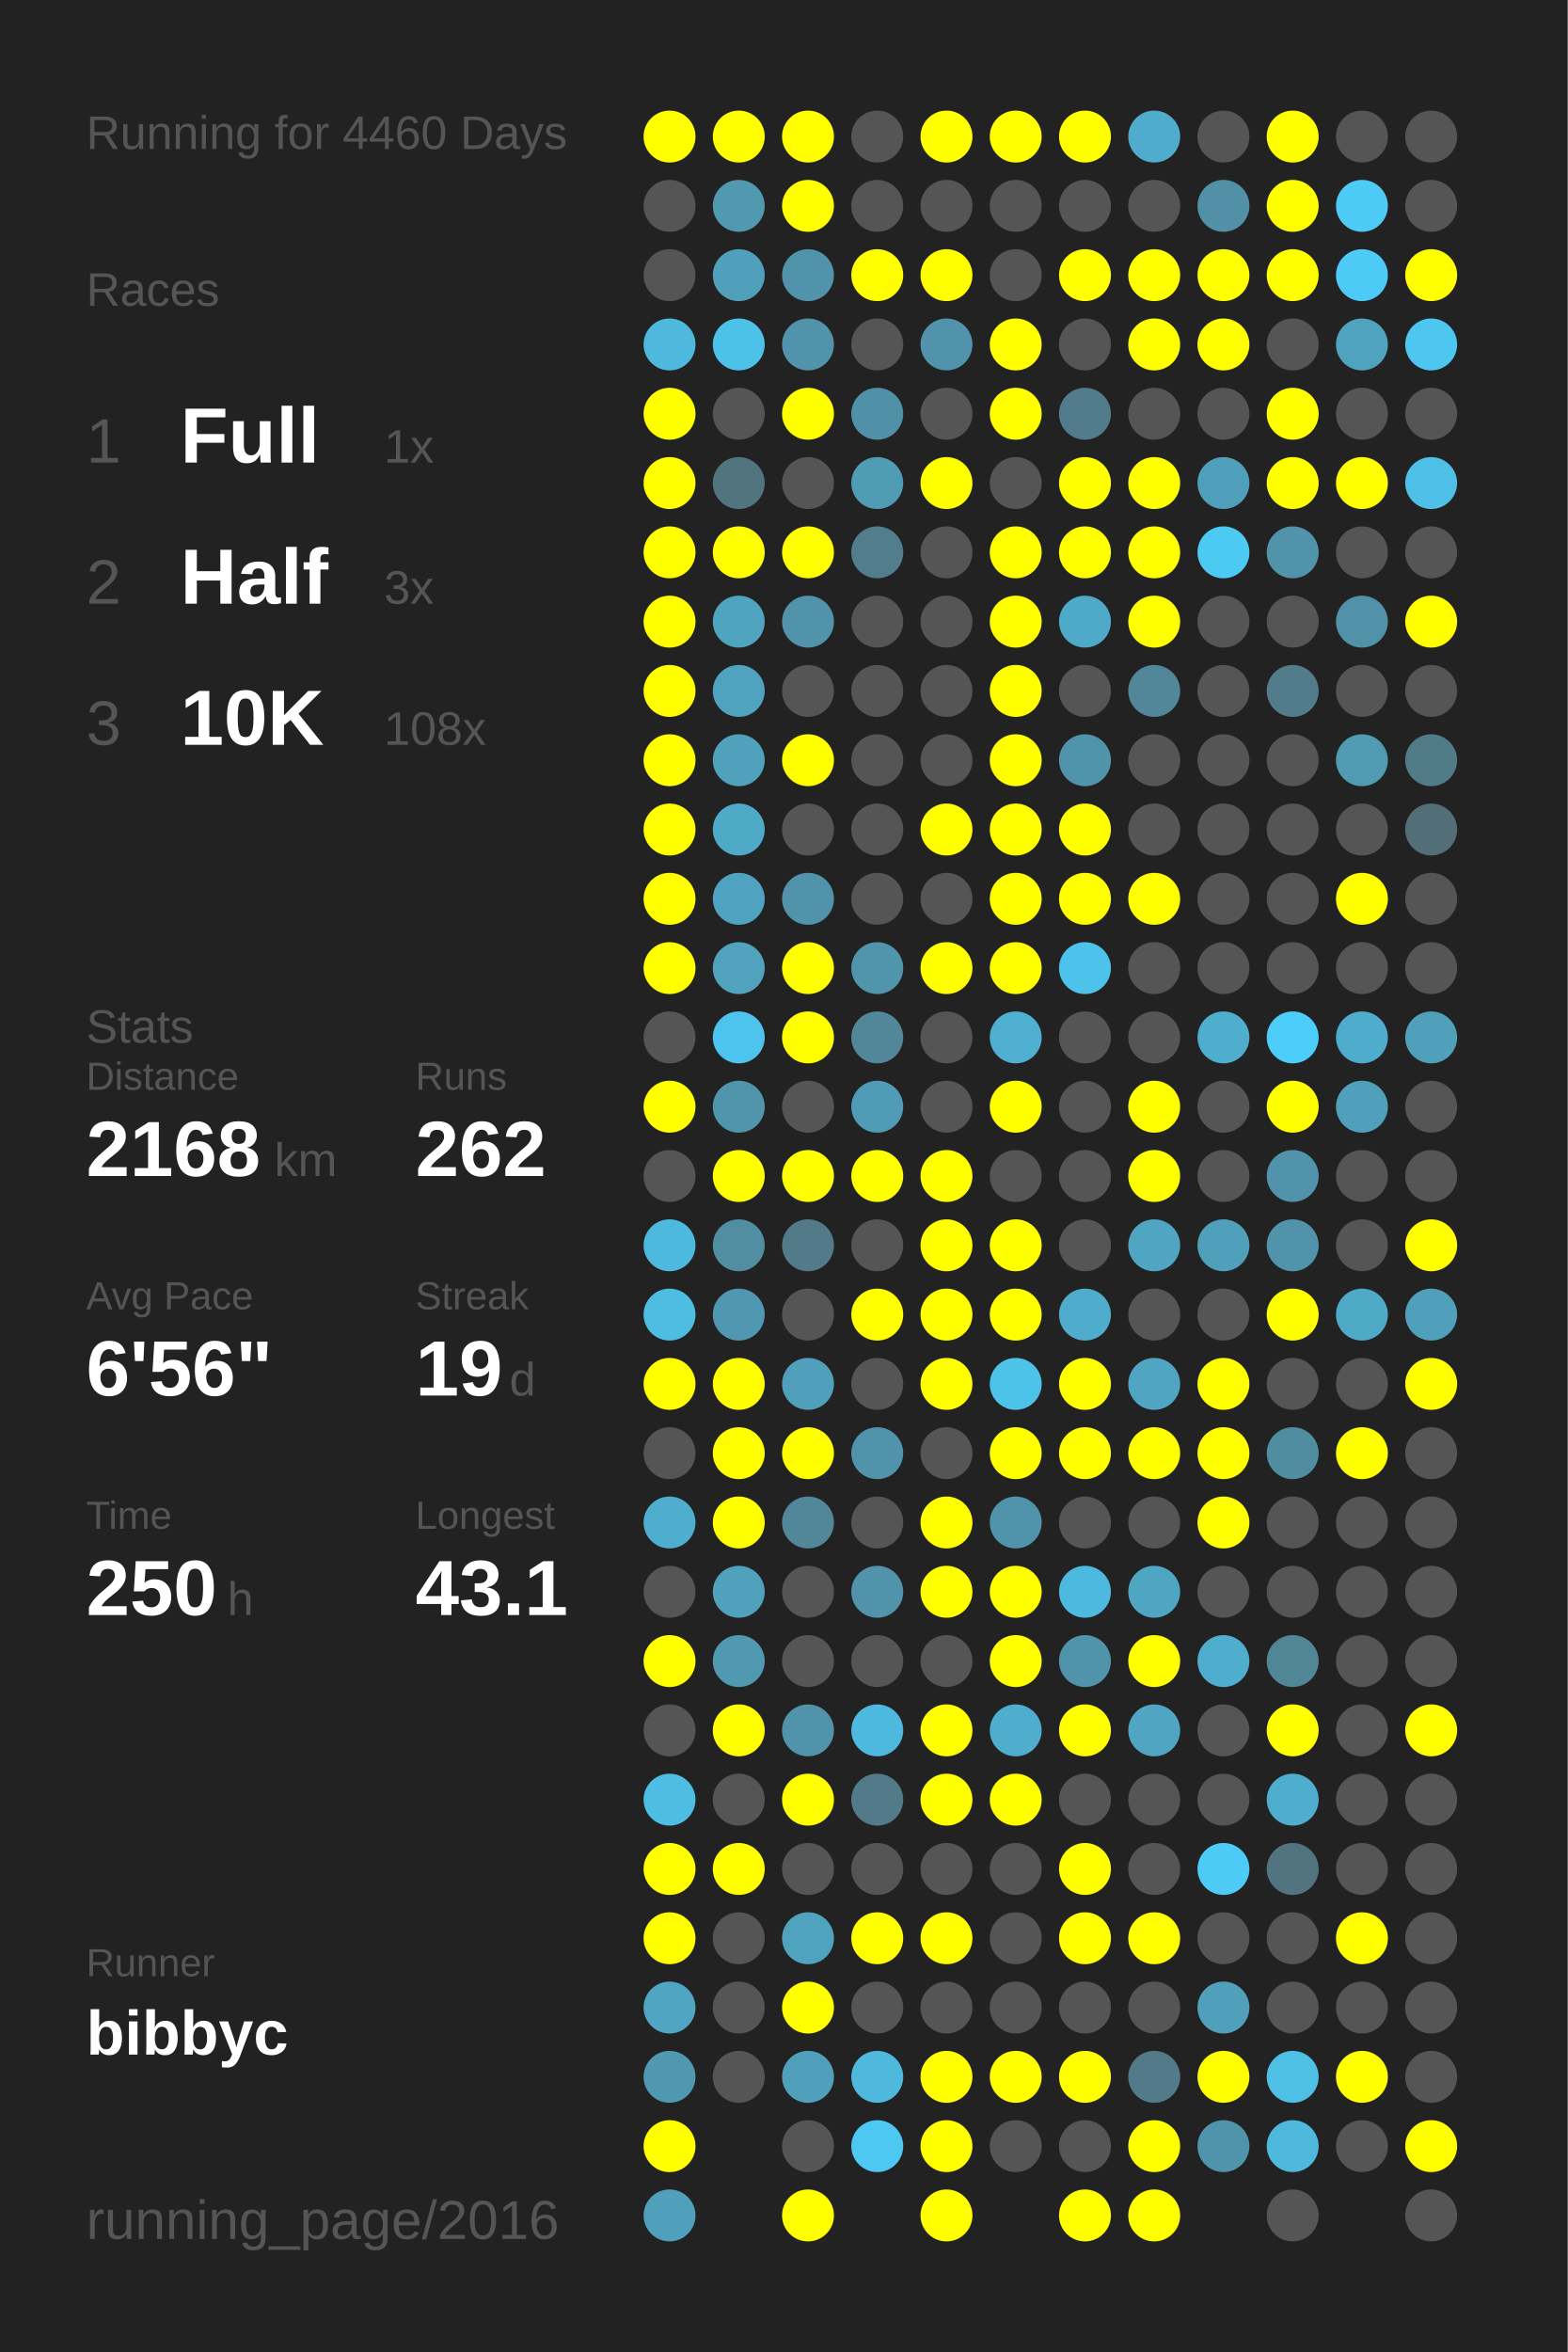
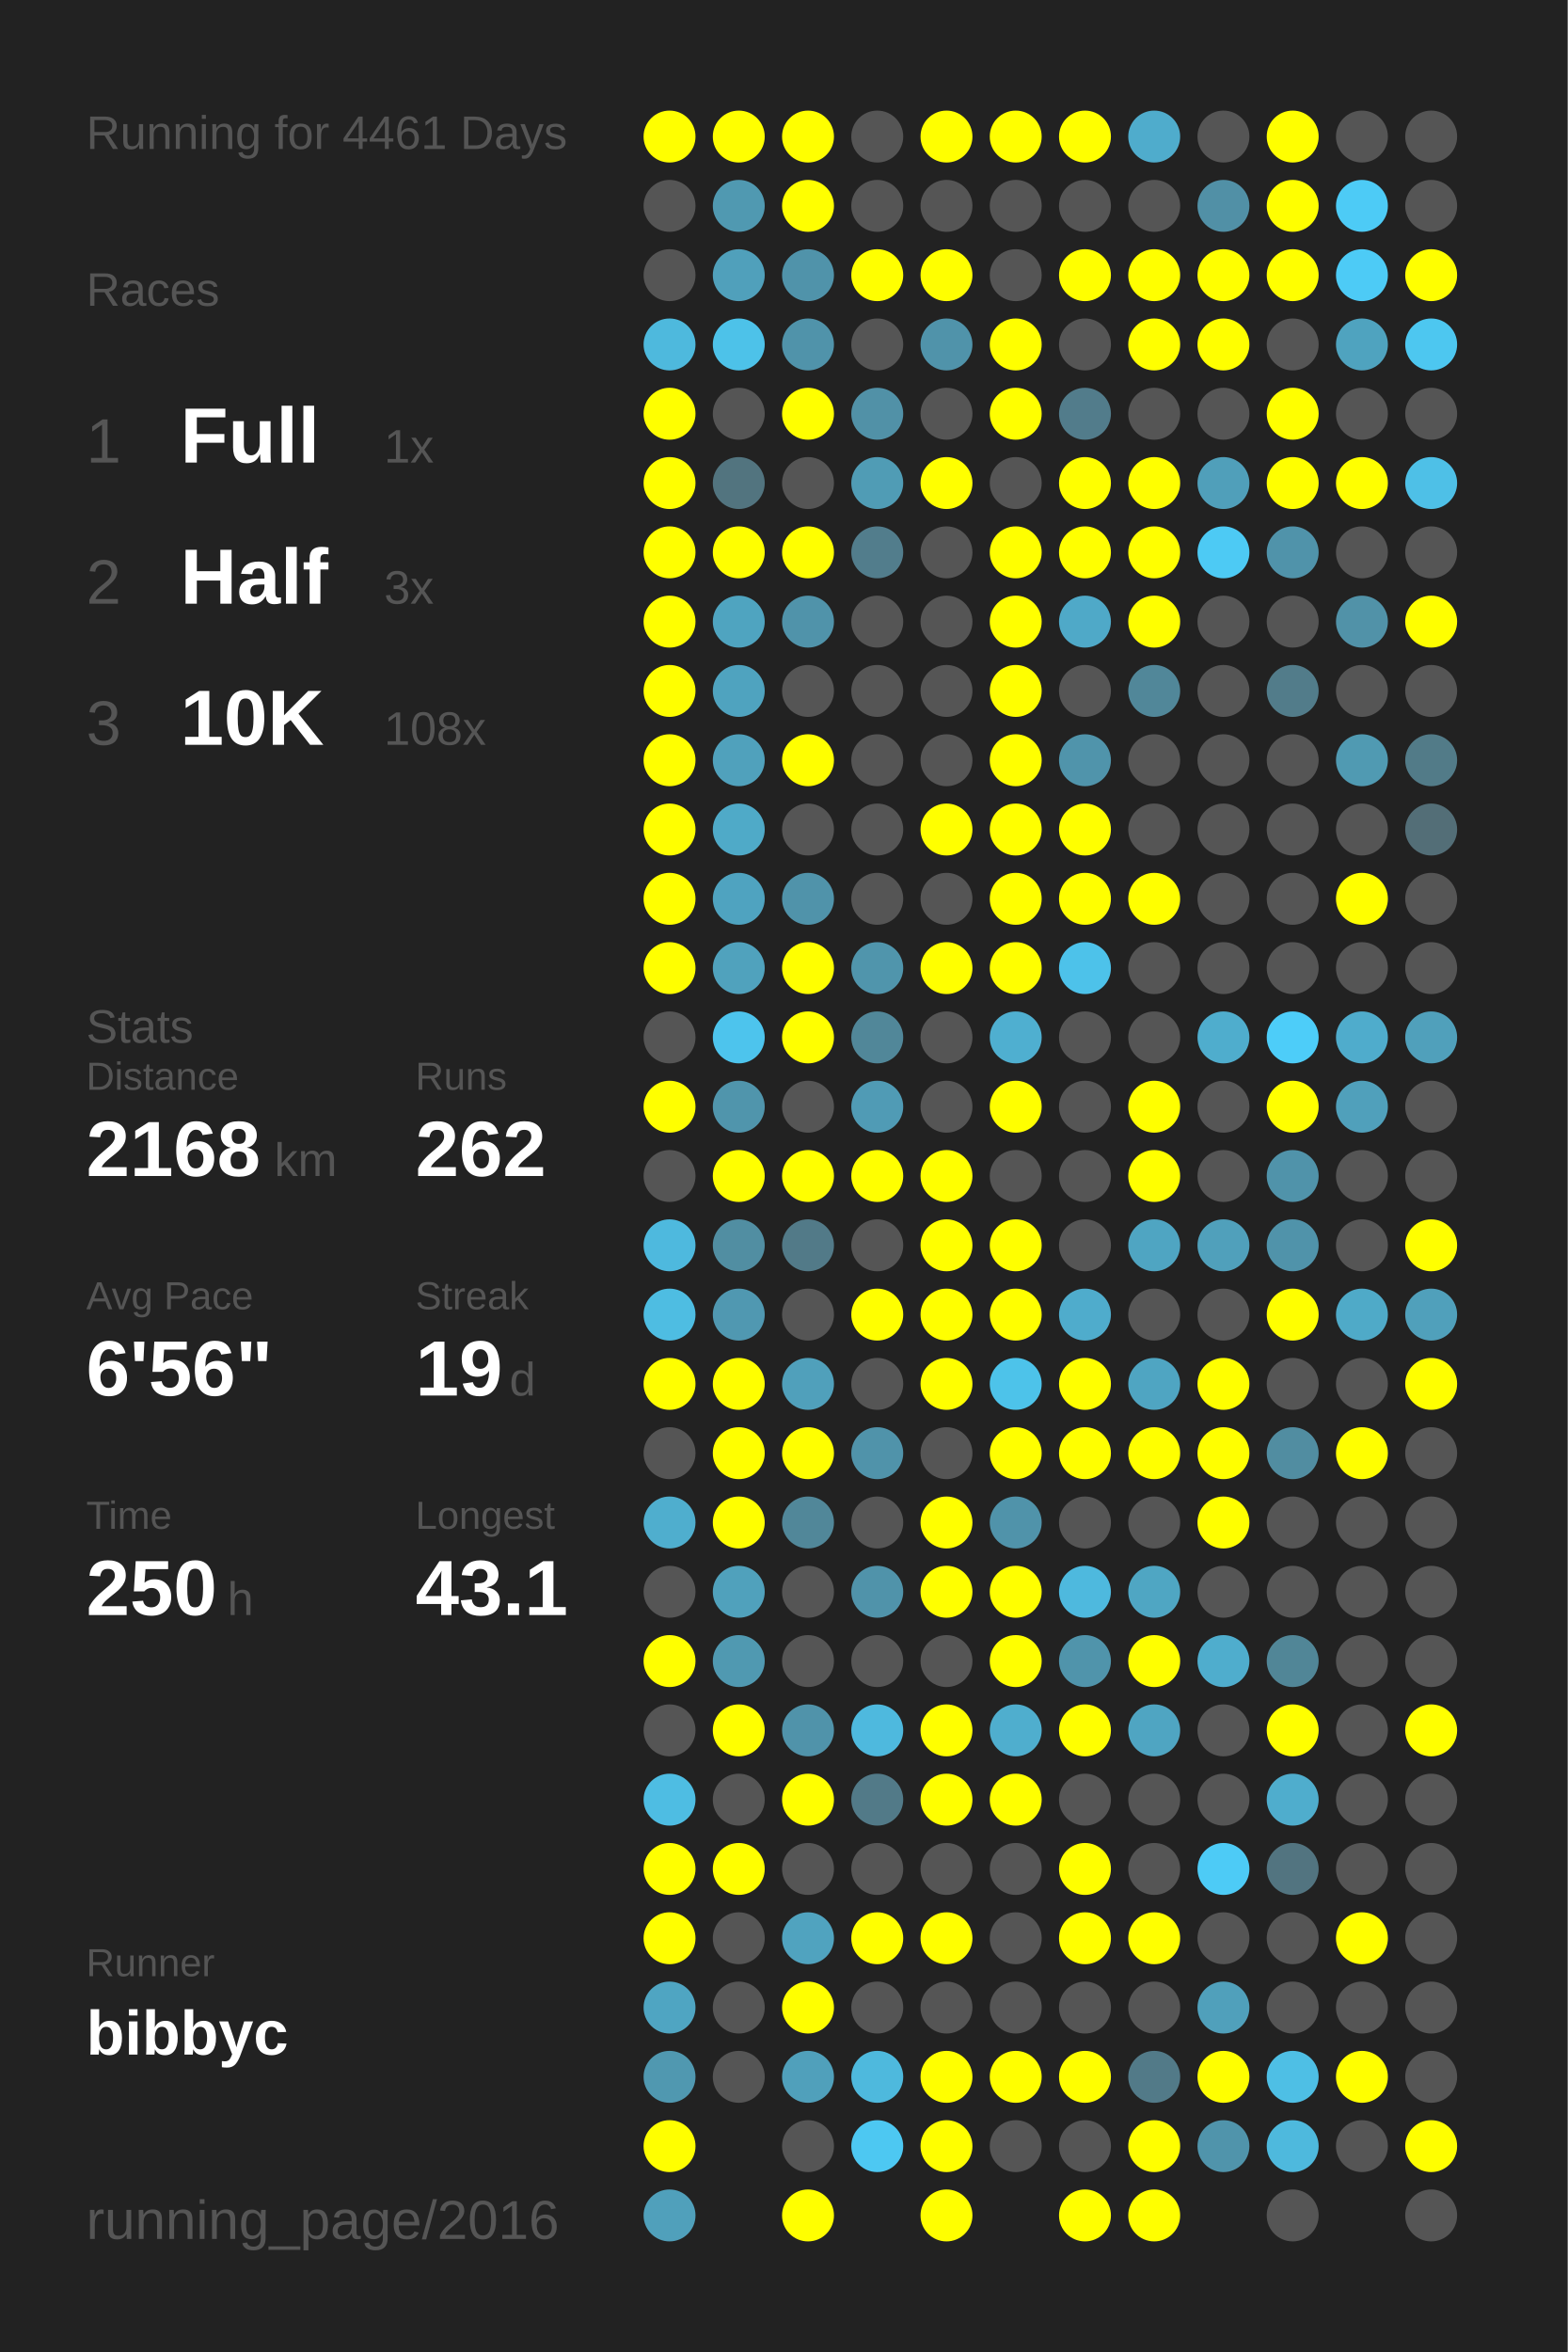
<svg xmlns="http://www.w3.org/2000/svg" baseProfile="full" height="300mm" version="1.1" viewBox="0,0,200,300" width="200mm">
  <defs />
  <rect fill="#222222" height="300" width="200" x="0" y="0" />
-   <text fill="#555555" style="font-size:6px; font-family:Arial;" x="11" y="19">Running for 4460 Days</text>
+   <text fill="#555555" style="font-size:6px; font-family:Arial;" x="11" y="19">Running for 4461 Days</text>
  <text fill="#555555" style="font-size:6px; font-family:Arial;" x="11" y="39">Races</text>
  <text fill="#555555" style="font-size:8px; font-family:Arial;" x="11" y="59">1</text>
  <text fill="#FFFFFF" style="font-size:10px; font-family:Arial; font-weight:bold;" x="23" y="59">Full</text>
  <text fill="#555555" style="font-size:6px; font-family:Arial;" x="49" y="59">1x</text>
  <text fill="#555555" style="font-size:8px; font-family:Arial;" x="11" y="77">2</text>
  <text fill="#FFFFFF" style="font-size:10px; font-family:Arial; font-weight:bold;" x="23" y="77">Half</text>
  <text fill="#555555" style="font-size:6px; font-family:Arial;" x="49" y="77">3x</text>
  <text fill="#555555" style="font-size:8px; font-family:Arial;" x="11" y="95">3</text>
  <text fill="#FFFFFF" style="font-size:10px; font-family:Arial; font-weight:bold;" x="23" y="95">10K</text>
  <text fill="#555555" style="font-size:6px; font-family:Arial;" x="49" y="95">108x</text>
  <text fill="#555555" style="font-size:6px; font-family:Arial;" x="11" y="133">Stats</text>
  <text fill="#555555" style="font-size:5px; font-family:Arial;" x="11" y="139">Distance</text>
  <text fill="#FFFFFF" style="font-size:10px; font-family:Arial; font-weight:bold;" x="11" y="150">2168</text>
  <text fill="#555555" style="font-size:6px; font-family:Arial;" x="35" y="150">km</text>
  <text fill="#555555" style="font-size:5px; font-family:Arial;" x="53" y="139">Runs</text>
  <text fill="#FFFFFF" style="font-size:10px; font-family:Arial; font-weight:bold;" x="53" y="150">262</text>
  <text fill="#555555" style="font-size:5px; font-family:Arial;" x="11" y="167">Avg Pace</text>
  <text fill="#FFFFFF" style="font-size:10px; font-family:Arial; font-weight:bold;" x="11" y="178">6'56"</text>
  <text fill="#555555" style="font-size:5px; font-family:Arial;" x="53" y="167">Streak</text>
  <text fill="#FFFFFF" style="font-size:10px; font-family:Arial; font-weight:bold;" x="53" y="178">19</text>
  <text fill="#555555" style="font-size:6px; font-family:Arial;" x="65" y="178">d</text>
  <text fill="#555555" style="font-size:5px; font-family:Arial;" x="11" y="195">Time</text>
  <text fill="#FFFFFF" style="font-size:10px; font-family:Arial; font-weight:bold;" x="11" y="206">250</text>
  <text fill="#555555" style="font-size:6px; font-family:Arial;" x="29" y="206">h</text>
  <text fill="#555555" style="font-size:5px; font-family:Arial;" x="53" y="195">Longest</text>
  <text fill="#FFFFFF" style="font-size:10px; font-family:Arial; font-weight:bold;" x="53" y="206">43.1</text>
  <text fill="#555555" style="font-size:5px; font-family:Arial;" x="11" y="252.065">Runner</text>
  <text fill="#FFFFFF" style="font-size:8px; font-family:Arial; font-weight:bold;" x="11" y="262.065">bibbyc</text>
  <text fill="#555555" style="font-size:7px; font-family:Arial;" x="11" y="285.581">running_page/2016</text>
  <circle cx="85.417" cy="17.419" fill="#FFFF00" r="3.312" />
  <circle cx="85.417" cy="26.258" fill="#555555" r="3.312" />
  <circle cx="85.417" cy="35.097" fill="#555555" r="3.312" />
  <circle cx="85.417" cy="43.935" fill="#4eb9dd" r="3.312" />
  <circle cx="85.417" cy="52.774" fill="#FFFF00" r="3.312" />
  <circle cx="85.417" cy="61.613" fill="#FFFF00" r="3.312" />
  <circle cx="85.417" cy="70.452" fill="#FFFF00" r="3.312" />
  <circle cx="85.417" cy="79.29" fill="#FFFF00" r="3.312" />
  <circle cx="85.417" cy="88.129" fill="#FFFF00" r="3.312" />
  <circle cx="85.417" cy="96.968" fill="#FFFF00" r="3.312" />
  <circle cx="85.417" cy="105.806" fill="#FFFF00" r="3.312" />
  <circle cx="85.417" cy="114.645" fill="#FFFF00" r="3.312" />
  <circle cx="85.417" cy="123.484" fill="#FFFF00" r="3.312" />
  <circle cx="85.417" cy="132.323" fill="#555555" r="3.312" />
  <circle cx="85.417" cy="141.161" fill="#FFFF00" r="3.312" />
  <circle cx="85.417" cy="150" fill="#555555" r="3.312" />
  <circle cx="85.417" cy="158.839" fill="#4eb9de" r="3.312" />
  <circle cx="85.417" cy="167.677" fill="#4ebde2" r="3.312" />
  <circle cx="85.417" cy="176.516" fill="#FFFF00" r="3.312" />
  <circle cx="85.417" cy="185.355" fill="#555555" r="3.312" />
  <circle cx="85.417" cy="194.194" fill="#4faece" r="3.312" />
  <circle cx="85.417" cy="203.032" fill="#555555" r="3.312" />
  <circle cx="85.417" cy="211.871" fill="#FFFF00" r="3.312" />
  <circle cx="85.417" cy="220.71" fill="#555555" r="3.312" />
  <circle cx="85.417" cy="229.548" fill="#4ebde3" r="3.312" />
  <circle cx="85.417" cy="238.387" fill="#FFFF00" r="3.312" />
  <circle cx="85.417" cy="247.226" fill="#FFFF00" r="3.312" />
  <circle cx="85.417" cy="256.065" fill="#4fa5c2" r="3.312" />
  <circle cx="85.417" cy="264.903" fill="#5098b0" r="3.312" />
  <circle cx="85.417" cy="273.742" fill="#FFFF00" r="3.312" />
  <circle cx="85.417" cy="282.581" fill="#50a0bb" r="3.312" />
  <circle cx="94.25" cy="17.419" fill="#FFFF00" r="3.312" />
  <circle cx="94.25" cy="26.258" fill="#5099b1" r="3.312" />
  <circle cx="94.25" cy="35.097" fill="#50a0bb" r="3.312" />
  <circle cx="94.25" cy="43.935" fill="#4dc2e9" r="3.312" />
  <circle cx="94.25" cy="52.774" fill="#555555" r="3.312" />
  <circle cx="94.25" cy="61.613" fill="#52747f" r="3.312" />
  <circle cx="94.25" cy="70.452" fill="#FFFF00" r="3.312" />
  <circle cx="94.25" cy="79.29" fill="#4fa4c0" r="3.312" />
  <circle cx="94.25" cy="88.129" fill="#4fa3bf" r="3.312" />
  <circle cx="94.25" cy="96.968" fill="#50a1bc" r="3.312" />
  <circle cx="94.25" cy="105.806" fill="#4faac8" r="3.312" />
  <circle cx="94.25" cy="114.645" fill="#4fa3c0" r="3.312" />
  <circle cx="94.25" cy="123.484" fill="#50a2bd" r="3.312" />
  <circle cx="94.25" cy="132.323" fill="#4dc4ed" r="3.312" />
  <circle cx="94.25" cy="141.161" fill="#5095ac" r="3.312" />
  <circle cx="94.25" cy="150" fill="#FFFF00" r="3.312" />
  <circle cx="94.25" cy="158.839" fill="#518ea2" r="3.312" />
  <circle cx="94.25" cy="167.677" fill="#5098b1" r="3.312" />
  <circle cx="94.25" cy="176.516" fill="#FFFF00" r="3.312" />
  <circle cx="94.25" cy="185.355" fill="#FFFF00" r="3.312" />
  <circle cx="94.25" cy="194.194" fill="#FFFF00" r="3.312" />
  <circle cx="94.25" cy="203.032" fill="#50a1bc" r="3.312" />
  <circle cx="94.25" cy="211.871" fill="#5099b1" r="3.312" />
  <circle cx="94.25" cy="220.71" fill="#FFFF00" r="3.312" />
  <circle cx="94.25" cy="229.548" fill="#555555" r="3.312" />
  <circle cx="94.25" cy="238.387" fill="#FFFF00" r="3.312" />
  <circle cx="94.25" cy="247.226" fill="#555555" r="3.312" />
  <circle cx="94.25" cy="256.065" fill="#555555" r="3.312" />
  <circle cx="94.25" cy="264.903" fill="#555555" r="3.312" />
  <circle cx="103.083" cy="17.419" fill="#FFFF00" r="3.312" />
  <circle cx="103.083" cy="26.258" fill="#FFFF00" r="3.312" />
  <circle cx="103.083" cy="35.097" fill="#5093aa" r="3.312" />
  <circle cx="103.083" cy="43.935" fill="#5093aa" r="3.312" />
  <circle cx="103.083" cy="52.774" fill="#FFFF00" r="3.312" />
  <circle cx="103.083" cy="61.613" fill="#555555" r="3.312" />
  <circle cx="103.083" cy="70.452" fill="#FFFF00" r="3.312" />
  <circle cx="103.083" cy="79.29" fill="#5093aa" r="3.312" />
  <circle cx="103.083" cy="88.129" fill="#555555" r="3.312" />
  <circle cx="103.083" cy="96.968" fill="#FFFF00" r="3.312" />
  <circle cx="103.083" cy="105.806" fill="#555555" r="3.312" />
  <circle cx="103.083" cy="114.645" fill="#5093aa" r="3.312" />
  <circle cx="103.083" cy="123.484" fill="#FFFF00" r="3.312" />
  <circle cx="103.083" cy="132.323" fill="#FFFF00" r="3.312" />
  <circle cx="103.083" cy="141.161" fill="#555555" r="3.312" />
  <circle cx="103.083" cy="150" fill="#FFFF00" r="3.312" />
  <circle cx="103.083" cy="158.839" fill="#527a88" r="3.312" />
  <circle cx="103.083" cy="167.677" fill="#555555" r="3.312" />
  <circle cx="103.083" cy="176.516" fill="#50a0bb" r="3.312" />
  <circle cx="103.083" cy="185.355" fill="#FFFF00" r="3.312" />
  <circle cx="103.083" cy="194.194" fill="#518799" r="3.312" />
  <circle cx="103.083" cy="203.032" fill="#555555" r="3.312" />
  <circle cx="103.083" cy="211.871" fill="#555555" r="3.312" />
  <circle cx="103.083" cy="220.71" fill="#5093aa" r="3.312" />
  <circle cx="103.083" cy="229.548" fill="#FFFF00" r="3.312" />
  <circle cx="103.083" cy="238.387" fill="#555555" r="3.312" />
  <circle cx="103.083" cy="247.226" fill="#50a3bf" r="3.312" />
  <circle cx="103.083" cy="256.065" fill="#FFFF00" r="3.312" />
  <circle cx="103.083" cy="264.903" fill="#50a0bb" r="3.312" />
  <circle cx="103.083" cy="273.742" fill="#555555" r="3.312" />
  <circle cx="103.083" cy="282.581" fill="#FFFF00" r="3.312" />
  <circle cx="111.917" cy="17.419" fill="#555555" r="3.312" />
  <circle cx="111.917" cy="26.258" fill="#555555" r="3.312" />
  <circle cx="111.917" cy="35.097" fill="#FFFF00" r="3.312" />
  <circle cx="111.917" cy="43.935" fill="#555555" r="3.312" />
  <circle cx="111.917" cy="52.774" fill="#5191a7" r="3.312" />
  <circle cx="111.917" cy="61.613" fill="#509cb5" r="3.312" />
  <circle cx="111.917" cy="70.452" fill="#527d8c" r="3.312" />
  <circle cx="111.917" cy="79.29" fill="#555555" r="3.312" />
  <circle cx="111.917" cy="88.129" fill="#555555" r="3.312" />
  <circle cx="111.917" cy="96.968" fill="#555555" r="3.312" />
  <circle cx="111.917" cy="105.806" fill="#555555" r="3.312" />
  <circle cx="111.917" cy="114.645" fill="#555555" r="3.312" />
  <circle cx="111.917" cy="123.484" fill="#5095ac" r="3.312" />
  <circle cx="111.917" cy="132.323" fill="#518799" r="3.312" />
  <circle cx="111.917" cy="141.161" fill="#509bb5" r="3.312" />
  <circle cx="111.917" cy="150" fill="#FFFF00" r="3.312" />
  <circle cx="111.917" cy="158.839" fill="#555555" r="3.312" />
  <circle cx="111.917" cy="167.677" fill="#FFFF00" r="3.312" />
  <circle cx="111.917" cy="176.516" fill="#555555" r="3.312" />
  <circle cx="111.917" cy="185.355" fill="#5093aa" r="3.312" />
  <circle cx="111.917" cy="194.194" fill="#555555" r="3.312" />
  <circle cx="111.917" cy="203.032" fill="#5093aa" r="3.312" />
  <circle cx="111.917" cy="211.871" fill="#555555" r="3.312" />
  <circle cx="111.917" cy="220.71" fill="#4eb9de" r="3.312" />
  <circle cx="111.917" cy="229.548" fill="#527a88" r="3.312" />
  <circle cx="111.917" cy="238.387" fill="#555555" r="3.312" />
  <circle cx="111.917" cy="247.226" fill="#FFFF00" r="3.312" />
  <circle cx="111.917" cy="256.065" fill="#555555" r="3.312" />
  <circle cx="111.917" cy="264.903" fill="#4eb9dd" r="3.312" />
  <circle cx="111.917" cy="273.742" fill="#4dc8f2" r="3.312" />
  <circle cx="120.75" cy="17.419" fill="#FFFF00" r="3.312" />
  <circle cx="120.75" cy="26.258" fill="#555555" r="3.312" />
  <circle cx="120.75" cy="35.097" fill="#FFFF00" r="3.312" />
  <circle cx="120.75" cy="43.935" fill="#5093aa" r="3.312" />
  <circle cx="120.75" cy="52.774" fill="#555555" r="3.312" />
  <circle cx="120.75" cy="61.613" fill="#FFFF00" r="3.312" />
  <circle cx="120.75" cy="70.452" fill="#555555" r="3.312" />
  <circle cx="120.75" cy="79.29" fill="#555555" r="3.312" />
  <circle cx="120.75" cy="88.129" fill="#555555" r="3.312" />
  <circle cx="120.75" cy="96.968" fill="#555555" r="3.312" />
  <circle cx="120.75" cy="105.806" fill="#FFFF00" r="3.312" />
  <circle cx="120.75" cy="114.645" fill="#555555" r="3.312" />
  <circle cx="120.75" cy="123.484" fill="#FFFF00" r="3.312" />
  <circle cx="120.75" cy="132.323" fill="#555555" r="3.312" />
  <circle cx="120.75" cy="141.161" fill="#555555" r="3.312" />
  <circle cx="120.75" cy="150" fill="#FFFF00" r="3.312" />
  <circle cx="120.75" cy="158.839" fill="#FFFF00" r="3.312" />
  <circle cx="120.75" cy="167.677" fill="#FFFF00" r="3.312" />
  <circle cx="120.75" cy="176.516" fill="#FFFF00" r="3.312" />
  <circle cx="120.75" cy="185.355" fill="#555555" r="3.312" />
  <circle cx="120.75" cy="194.194" fill="#FFFF00" r="3.312" />
  <circle cx="120.75" cy="203.032" fill="#FFFF00" r="3.312" />
  <circle cx="120.75" cy="211.871" fill="#555555" r="3.312" />
  <circle cx="120.75" cy="220.71" fill="#FFFF00" r="3.312" />
  <circle cx="120.75" cy="229.548" fill="#FFFF00" r="3.312" />
  <circle cx="120.75" cy="238.387" fill="#555555" r="3.312" />
  <circle cx="120.75" cy="247.226" fill="#FFFF00" r="3.312" />
  <circle cx="120.75" cy="256.065" fill="#555555" r="3.312" />
  <circle cx="120.75" cy="264.903" fill="#FFFF00" r="3.312" />
  <circle cx="120.75" cy="273.742" fill="#FFFF00" r="3.312" />
  <circle cx="120.75" cy="282.581" fill="#FFFF00" r="3.312" />
  <circle cx="129.583" cy="17.419" fill="#FFFF00" r="3.312" />
  <circle cx="129.583" cy="26.258" fill="#555555" r="3.312" />
  <circle cx="129.583" cy="35.097" fill="#555555" r="3.312" />
  <circle cx="129.583" cy="43.935" fill="#FFFF00" r="3.312" />
  <circle cx="129.583" cy="52.774" fill="#FFFF00" r="3.312" />
  <circle cx="129.583" cy="61.613" fill="#555555" r="3.312" />
  <circle cx="129.583" cy="70.452" fill="#FFFF00" r="3.312" />
  <circle cx="129.583" cy="79.29" fill="#FFFF00" r="3.312" />
  <circle cx="129.583" cy="88.129" fill="#FFFF00" r="3.312" />
  <circle cx="129.583" cy="96.968" fill="#FFFF00" r="3.312" />
  <circle cx="129.583" cy="105.806" fill="#FFFF00" r="3.312" />
  <circle cx="129.583" cy="114.645" fill="#FFFF00" r="3.312" />
  <circle cx="129.583" cy="123.484" fill="#FFFF00" r="3.312" />
  <circle cx="129.583" cy="132.323" fill="#4fafd0" r="3.312" />
  <circle cx="129.583" cy="141.161" fill="#FFFF00" r="3.312" />
  <circle cx="129.583" cy="150" fill="#555555" r="3.312" />
  <circle cx="129.583" cy="158.839" fill="#FFFF00" r="3.312" />
  <circle cx="129.583" cy="167.677" fill="#FFFF00" r="3.312" />
  <circle cx="129.583" cy="176.516" fill="#4dc3ea" r="3.312" />
  <circle cx="129.583" cy="185.355" fill="#FFFF00" r="3.312" />
  <circle cx="129.583" cy="194.194" fill="#5093aa" r="3.312" />
  <circle cx="129.583" cy="203.032" fill="#FFFF00" r="3.312" />
  <circle cx="129.583" cy="211.871" fill="#FFFF00" r="3.312" />
  <circle cx="129.583" cy="220.71" fill="#4faece" r="3.312" />
  <circle cx="129.583" cy="229.548" fill="#FFFF00" r="3.312" />
  <circle cx="129.583" cy="238.387" fill="#555555" r="3.312" />
  <circle cx="129.583" cy="247.226" fill="#555555" r="3.312" />
  <circle cx="129.583" cy="256.065" fill="#555555" r="3.312" />
  <circle cx="129.583" cy="264.903" fill="#FFFF00" r="3.312" />
  <circle cx="129.583" cy="273.742" fill="#555555" r="3.312" />
  <circle cx="138.417" cy="17.419" fill="#FFFF00" r="3.312" />
  <circle cx="138.417" cy="26.258" fill="#555555" r="3.312" />
  <circle cx="138.417" cy="35.097" fill="#FFFF00" r="3.312" />
  <circle cx="138.417" cy="43.935" fill="#555555" r="3.312" />
  <circle cx="138.417" cy="52.774" fill="#527c8b" r="3.312" />
  <circle cx="138.417" cy="61.613" fill="#FFFF00" r="3.312" />
  <circle cx="138.417" cy="70.452" fill="#FFFF00" r="3.312" />
  <circle cx="138.417" cy="79.29" fill="#4fa9c8" r="3.312" />
  <circle cx="138.417" cy="88.129" fill="#555555" r="3.312" />
  <circle cx="138.417" cy="96.968" fill="#5094ab" r="3.312" />
  <circle cx="138.417" cy="105.806" fill="#FFFF00" r="3.312" />
  <circle cx="138.417" cy="114.645" fill="#FFFF00" r="3.312" />
  <circle cx="138.417" cy="123.484" fill="#4dc2ea" r="3.312" />
  <circle cx="138.417" cy="132.323" fill="#555555" r="3.312" />
  <circle cx="138.417" cy="141.161" fill="#555555" r="3.312" />
  <circle cx="138.417" cy="150" fill="#555555" r="3.312" />
  <circle cx="138.417" cy="158.839" fill="#555555" r="3.312" />
  <circle cx="138.417" cy="167.677" fill="#4faccc" r="3.312" />
  <circle cx="138.417" cy="176.516" fill="#FFFF00" r="3.312" />
  <circle cx="138.417" cy="185.355" fill="#FFFF00" r="3.312" />
  <circle cx="138.417" cy="194.194" fill="#555555" r="3.312" />
  <circle cx="138.417" cy="203.032" fill="#4eb9de" r="3.312" />
  <circle cx="138.417" cy="211.871" fill="#5094ab" r="3.312" />
  <circle cx="138.417" cy="220.71" fill="#FFFF00" r="3.312" />
  <circle cx="138.417" cy="229.548" fill="#555555" r="3.312" />
  <circle cx="138.417" cy="238.387" fill="#FFFF00" r="3.312" />
  <circle cx="138.417" cy="247.226" fill="#FFFF00" r="3.312" />
  <circle cx="138.417" cy="256.065" fill="#555555" r="3.312" />
  <circle cx="138.417" cy="264.903" fill="#FFFF00" r="3.312" />
  <circle cx="138.417" cy="273.742" fill="#555555" r="3.312" />
  <circle cx="138.417" cy="282.581" fill="#FFFF00" r="3.312" />
  <circle cx="147.25" cy="17.419" fill="#4faccc" r="3.312" />
  <circle cx="147.25" cy="26.258" fill="#555555" r="3.312" />
  <circle cx="147.25" cy="35.097" fill="#FFFF00" r="3.312" />
  <circle cx="147.25" cy="43.935" fill="#FFFF00" r="3.312" />
  <circle cx="147.25" cy="52.774" fill="#555555" r="3.312" />
  <circle cx="147.25" cy="61.613" fill="#FFFF00" r="3.312" />
  <circle cx="147.25" cy="70.452" fill="#FFFF00" r="3.312" />
  <circle cx="147.25" cy="79.29" fill="#FFFF00" r="3.312" />
  <circle cx="147.25" cy="88.129" fill="#518799" r="3.312" />
  <circle cx="147.25" cy="96.968" fill="#555555" r="3.312" />
  <circle cx="147.25" cy="105.806" fill="#555555" r="3.312" />
  <circle cx="147.25" cy="114.645" fill="#FFFF00" r="3.312" />
  <circle cx="147.25" cy="123.484" fill="#555555" r="3.312" />
  <circle cx="147.25" cy="132.323" fill="#555555" r="3.312" />
  <circle cx="147.25" cy="141.161" fill="#FFFF00" r="3.312" />
  <circle cx="147.25" cy="150" fill="#FFFF00" r="3.312" />
  <circle cx="147.25" cy="158.839" fill="#4fa5c2" r="3.312" />
  <circle cx="147.25" cy="167.677" fill="#555555" r="3.312" />
  <circle cx="147.25" cy="176.516" fill="#4fa5c2" r="3.312" />
  <circle cx="147.25" cy="185.355" fill="#FFFF00" r="3.312" />
  <circle cx="147.25" cy="194.194" fill="#555555" r="3.312" />
  <circle cx="147.25" cy="203.032" fill="#4fa6c3" r="3.312" />
  <circle cx="147.25" cy="211.871" fill="#FFFF00" r="3.312" />
  <circle cx="147.25" cy="220.71" fill="#4fa5c2" r="3.312" />
  <circle cx="147.25" cy="229.548" fill="#555555" r="3.312" />
  <circle cx="147.25" cy="238.387" fill="#555555" r="3.312" />
  <circle cx="147.25" cy="247.226" fill="#FFFF00" r="3.312" />
  <circle cx="147.25" cy="256.065" fill="#555555" r="3.312" />
  <circle cx="147.25" cy="264.903" fill="#527a88" r="3.312" />
  <circle cx="147.25" cy="273.742" fill="#FFFF00" r="3.312" />
  <circle cx="147.25" cy="282.581" fill="#FFFF00" r="3.312" />
  <circle cx="156.083" cy="17.419" fill="#555555" r="3.312" />
  <circle cx="156.083" cy="26.258" fill="#5190a6" r="3.312" />
  <circle cx="156.083" cy="35.097" fill="#FFFF00" r="3.312" />
  <circle cx="156.083" cy="43.935" fill="#FFFF00" r="3.312" />
  <circle cx="156.083" cy="52.774" fill="#555555" r="3.312" />
  <circle cx="156.083" cy="61.613" fill="#509fba" r="3.312" />
  <circle cx="156.083" cy="70.452" fill="#4dcaf4" r="3.312" />
  <circle cx="156.083" cy="79.29" fill="#555555" r="3.312" />
  <circle cx="156.083" cy="88.129" fill="#555555" r="3.312" />
  <circle cx="156.083" cy="96.968" fill="#555555" r="3.312" />
  <circle cx="156.083" cy="105.806" fill="#555555" r="3.312" />
  <circle cx="156.083" cy="114.645" fill="#555555" r="3.312" />
  <circle cx="156.083" cy="123.484" fill="#555555" r="3.312" />
  <circle cx="156.083" cy="132.323" fill="#4fadcd" r="3.312" />
  <circle cx="156.083" cy="141.161" fill="#555555" r="3.312" />
  <circle cx="156.083" cy="150" fill="#555555" r="3.312" />
  <circle cx="156.083" cy="158.839" fill="#50a0bb" r="3.312" />
  <circle cx="156.083" cy="167.677" fill="#555555" r="3.312" />
  <circle cx="156.083" cy="176.516" fill="#FFFF00" r="3.312" />
  <circle cx="156.083" cy="185.355" fill="#FFFF00" r="3.312" />
  <circle cx="156.083" cy="194.194" fill="#FFFF00" r="3.312" />
  <circle cx="156.083" cy="203.032" fill="#555555" r="3.312" />
  <circle cx="156.083" cy="211.871" fill="#4fadcd" r="3.312" />
  <circle cx="156.083" cy="220.71" fill="#555555" r="3.312" />
  <circle cx="156.083" cy="229.548" fill="#555555" r="3.312" />
  <circle cx="156.083" cy="238.387" fill="#4dcbf6" r="3.312" />
  <circle cx="156.083" cy="247.226" fill="#555555" r="3.312" />
  <circle cx="156.083" cy="256.065" fill="#50a0bb" r="3.312" />
  <circle cx="156.083" cy="264.903" fill="#FFFF00" r="3.312" />
  <circle cx="156.083" cy="273.742" fill="#5094ab" r="3.312" />
  <circle cx="164.917" cy="17.419" fill="#FFFF00" r="3.312" />
  <circle cx="164.917" cy="26.258" fill="#FFFF00" r="3.312" />
  <circle cx="164.917" cy="35.097" fill="#FFFF00" r="3.312" />
  <circle cx="164.917" cy="43.935" fill="#555555" r="3.312" />
  <circle cx="164.917" cy="52.774" fill="#FFFF00" r="3.312" />
  <circle cx="164.917" cy="61.613" fill="#FFFF00" r="3.312" />
  <circle cx="164.917" cy="70.452" fill="#5093aa" r="3.312" />
  <circle cx="164.917" cy="79.29" fill="#555555" r="3.312" />
  <circle cx="164.917" cy="88.129" fill="#527c8a" r="3.312" />
  <circle cx="164.917" cy="96.968" fill="#555555" r="3.312" />
  <circle cx="164.917" cy="105.806" fill="#555555" r="3.312" />
  <circle cx="164.917" cy="114.645" fill="#555555" r="3.312" />
  <circle cx="164.917" cy="123.484" fill="#555555" r="3.312" />
  <circle cx="164.917" cy="132.323" fill="#4dcdf9" r="3.312" />
  <circle cx="164.917" cy="141.161" fill="#FFFF00" r="3.312" />
  <circle cx="164.917" cy="150" fill="#5093aa" r="3.312" />
  <circle cx="164.917" cy="158.839" fill="#5093aa" r="3.312" />
  <circle cx="164.917" cy="167.677" fill="#FFFF00" r="3.312" />
  <circle cx="164.917" cy="176.516" fill="#555555" r="3.312" />
  <circle cx="164.917" cy="185.355" fill="#518da1" r="3.312" />
  <circle cx="164.917" cy="194.194" fill="#555555" r="3.312" />
  <circle cx="164.917" cy="203.032" fill="#555555" r="3.312" />
  <circle cx="164.917" cy="211.871" fill="#518697" r="3.312" />
  <circle cx="164.917" cy="220.71" fill="#FFFF00" r="3.312" />
  <circle cx="164.917" cy="229.548" fill="#4fadcd" r="3.312" />
  <circle cx="164.917" cy="238.387" fill="#527480" r="3.312" />
  <circle cx="164.917" cy="247.226" fill="#555555" r="3.312" />
  <circle cx="164.917" cy="256.065" fill="#555555" r="3.312" />
  <circle cx="164.917" cy="264.903" fill="#4ebfe5" r="3.312" />
  <circle cx="164.917" cy="273.742" fill="#4eb9dd" r="3.312" />
  <circle cx="164.917" cy="282.581" fill="#555555" r="3.312" />
  <circle cx="173.75" cy="17.419" fill="#555555" r="3.312" />
  <circle cx="173.75" cy="26.258" fill="#4dcbf6" r="3.312" />
  <circle cx="173.75" cy="35.097" fill="#4dcbf6" r="3.312" />
  <circle cx="173.75" cy="43.935" fill="#4fa3bf" r="3.312" />
  <circle cx="173.75" cy="52.774" fill="#555555" r="3.312" />
  <circle cx="173.75" cy="61.613" fill="#FFFF00" r="3.312" />
  <circle cx="173.75" cy="70.452" fill="#555555" r="3.312" />
  <circle cx="173.75" cy="79.29" fill="#5192a8" r="3.312" />
  <circle cx="173.75" cy="88.129" fill="#555555" r="3.312" />
  <circle cx="173.75" cy="96.968" fill="#509ab2" r="3.312" />
  <circle cx="173.75" cy="105.806" fill="#555555" r="3.312" />
  <circle cx="173.75" cy="114.645" fill="#FFFF00" r="3.312" />
  <circle cx="173.75" cy="123.484" fill="#555555" r="3.312" />
  <circle cx="173.75" cy="132.323" fill="#4faccc" r="3.312" />
  <circle cx="173.75" cy="141.161" fill="#50a0bb" r="3.312" />
  <circle cx="173.75" cy="150" fill="#555555" r="3.312" />
  <circle cx="173.75" cy="158.839" fill="#555555" r="3.312" />
  <circle cx="173.75" cy="167.677" fill="#4faac8" r="3.312" />
  <circle cx="173.75" cy="176.516" fill="#555555" r="3.312" />
  <circle cx="173.75" cy="185.355" fill="#FFFF00" r="3.312" />
  <circle cx="173.75" cy="194.194" fill="#555555" r="3.312" />
  <circle cx="173.75" cy="203.032" fill="#555555" r="3.312" />
  <circle cx="173.75" cy="211.871" fill="#555555" r="3.312" />
  <circle cx="173.75" cy="220.71" fill="#555555" r="3.312" />
  <circle cx="173.75" cy="229.548" fill="#555555" r="3.312" />
  <circle cx="173.75" cy="238.387" fill="#555555" r="3.312" />
  <circle cx="173.75" cy="247.226" fill="#FFFF00" r="3.312" />
  <circle cx="173.75" cy="256.065" fill="#555555" r="3.312" />
  <circle cx="173.75" cy="264.903" fill="#FFFF00" r="3.312" />
  <circle cx="173.75" cy="273.742" fill="#555555" r="3.312" />
  <circle cx="182.583" cy="17.419" fill="#555555" r="3.312" />
  <circle cx="182.583" cy="26.258" fill="#555555" r="3.312" />
  <circle cx="182.583" cy="35.097" fill="#FFFF00" r="3.312" />
  <circle cx="182.583" cy="43.935" fill="#4dc7f0" r="3.312" />
  <circle cx="182.583" cy="52.774" fill="#555555" r="3.312" />
  <circle cx="182.583" cy="61.613" fill="#4ec0e7" r="3.312" />
  <circle cx="182.583" cy="70.452" fill="#555555" r="3.312" />
  <circle cx="182.583" cy="79.29" fill="#FFFF00" r="3.312" />
  <circle cx="182.583" cy="88.129" fill="#555555" r="3.312" />
  <circle cx="182.583" cy="96.968" fill="#527b88" r="3.312" />
  <circle cx="182.583" cy="105.806" fill="#536e77" r="3.312" />
  <circle cx="182.583" cy="114.645" fill="#555555" r="3.312" />
  <circle cx="182.583" cy="123.484" fill="#555555" r="3.312" />
  <circle cx="182.583" cy="132.323" fill="#50a0bb" r="3.312" />
  <circle cx="182.583" cy="141.161" fill="#555555" r="3.312" />
  <circle cx="182.583" cy="150" fill="#555555" r="3.312" />
  <circle cx="182.583" cy="158.839" fill="#FFFF00" r="3.312" />
  <circle cx="182.583" cy="167.677" fill="#50a0bb" r="3.312" />
  <circle cx="182.583" cy="176.516" fill="#FFFF00" r="3.312" />
  <circle cx="182.583" cy="185.355" fill="#555555" r="3.312" />
  <circle cx="182.583" cy="194.194" fill="#555555" r="3.312" />
  <circle cx="182.583" cy="203.032" fill="#555555" r="3.312" />
  <circle cx="182.583" cy="211.871" fill="#555555" r="3.312" />
  <circle cx="182.583" cy="220.71" fill="#FFFF00" r="3.312" />
  <circle cx="182.583" cy="229.548" fill="#555555" r="3.312" />
  <circle cx="182.583" cy="238.387" fill="#555555" r="3.312" />
  <circle cx="182.583" cy="247.226" fill="#555555" r="3.312" />
  <circle cx="182.583" cy="256.065" fill="#555555" r="3.312" />
  <circle cx="182.583" cy="264.903" fill="#555555" r="3.312" />
  <circle cx="182.583" cy="273.742" fill="#FFFF00" r="3.312" />
  <circle cx="182.583" cy="282.581" fill="#555555" r="3.312" />
</svg>
